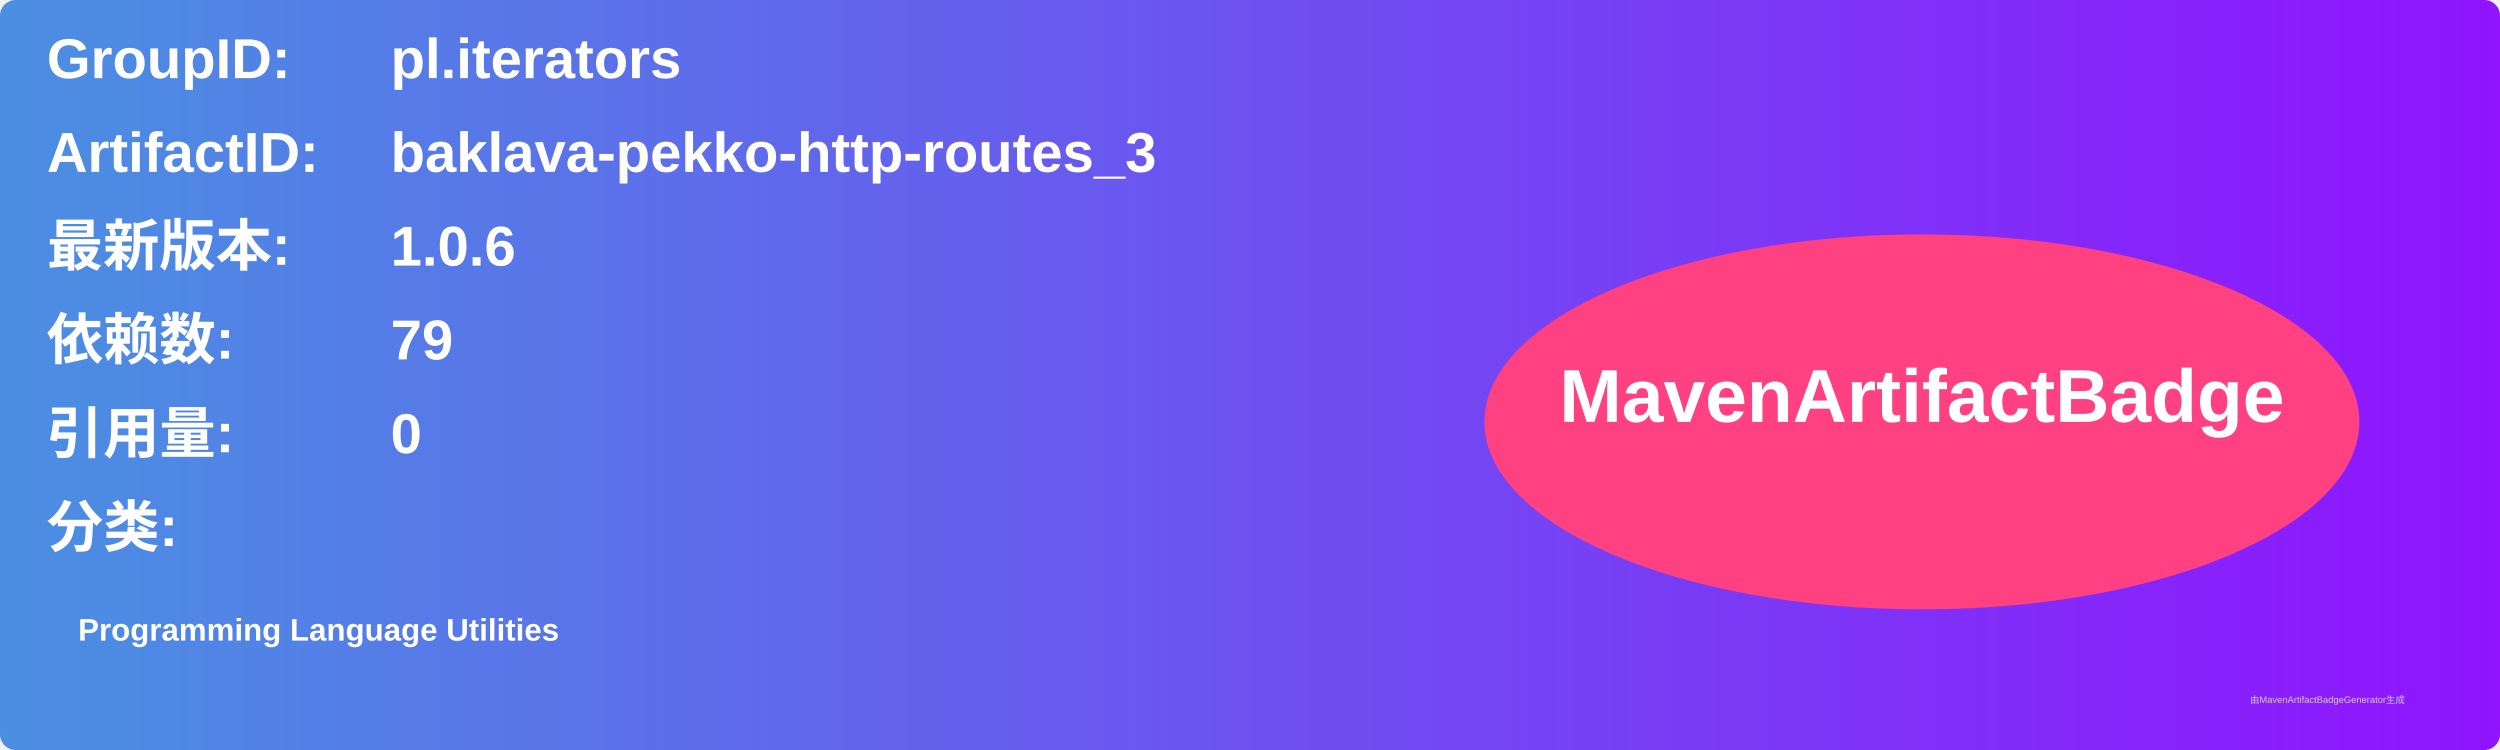
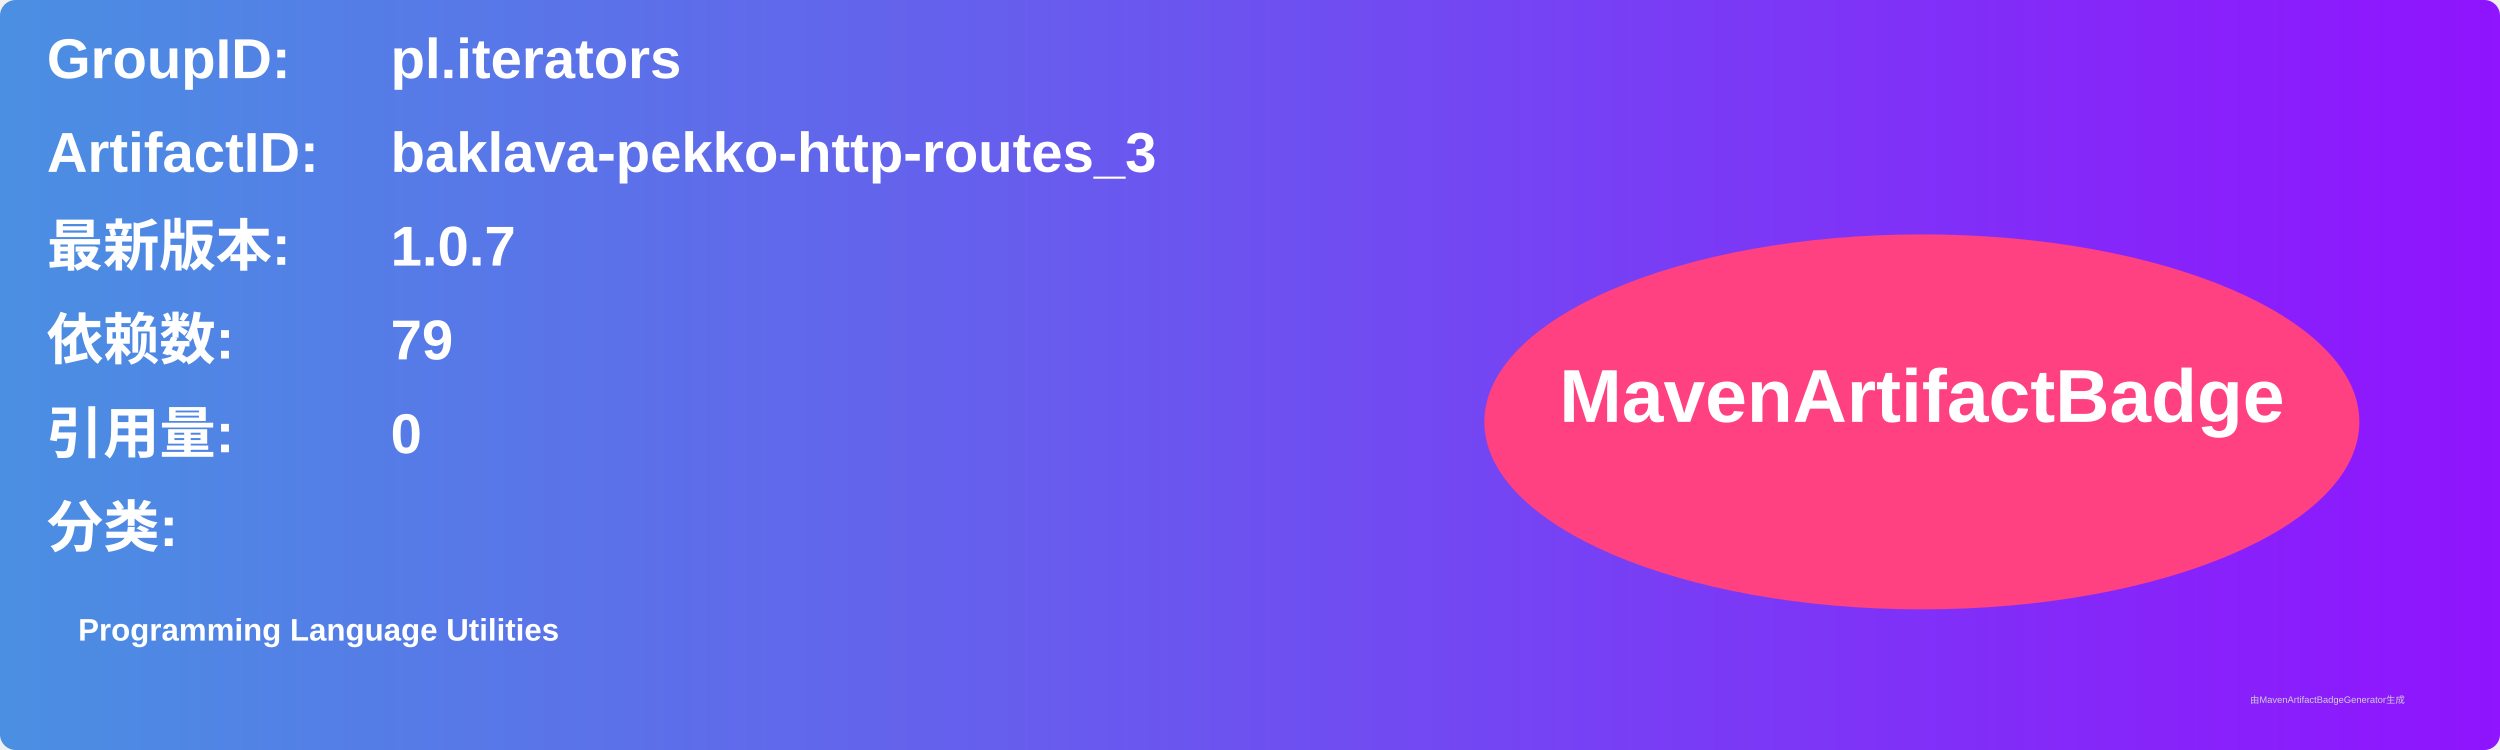
<svg xmlns="http://www.w3.org/2000/svg" width="800" height="240" viewBox="0 0 800 240">
  <linearGradient id="grad" x1="0%" y1="0%" x2="100%" y2="0%">
    <stop offset="0%" stop-color="#4a90e2" />
    <stop offset="100%" stop-color="#9013fe" />
  </linearGradient>
  <rect width="100%" height="100%" rx="5" ry="5" fill="url(#grad)" />
  <g transform="translate(15, 15)">
    <text x="0" y="10" font-family="Arial" font-size="18" fill="white" font-weight="bold" width="260">GroupID:</text>
    <text x="110" y="10" font-family="Arial" font-size="18" fill="white" font-weight="bold" width="460">pl.iterators</text>
    <text x="0" y="40" font-family="Arial" font-size="18" fill="white" font-weight="bold" width="260">ArtifactID:</text>
    <text x="110" y="40" font-family="Arial" font-size="18" fill="white" font-weight="bold" width="460">baklava-pekko-http-routes_3</text>
    <text x="0" y="70" font-family="Arial" font-size="18" fill="white" font-weight="bold">最新版本:</text>
    <text x="110" y="70" font-family="Arial" font-size="18" fill="white" font-weight="bold">
-       <tspan font-weight="bold">1.0.6</tspan>
+       <tspan font-weight="bold">1.0.7</tspan>
    </text>
    <text x="0" y="100" font-family="Arial" font-size="18" fill="white" font-weight="bold">依赖数: </text>
    <text x="110" y="100" font-family="Arial" font-size="18" fill="white">
      <tspan font-weight="bold">79</tspan>
    </text>
    <text x="0" y="130" font-family="Arial" font-size="18" fill="white" font-weight="bold">引用量: </text>
    <text x="110" y="130" font-family="Arial" font-size="18" fill="white">
      <tspan font-weight="bold">0</tspan>
    </text>
    <text x="0" y="160" font-family="Arial" font-size="18" fill="white" font-weight="bold">分类:</text>
    <text x="10" y="190" font-family="Arial" font-size="10" fill="white">
      <tspan font-weight="bold">Programming Language Utilities</tspan>
    </text>
    <ellipse cx="600" cy="120" rx="140" ry="60" fill="#ff4081" />
    <text x="600" y="120" text-anchor="middle" font-family="Arial" font-size="24" fill="white" font-weight="bold">MavenArtifactBadge</text>
  </g>
  <text x="720" y="225" font-family="Arial" font-size="3" fill="#d0d0d0">由MavenArtifactBadgeGenerator生成</text>
</svg>
